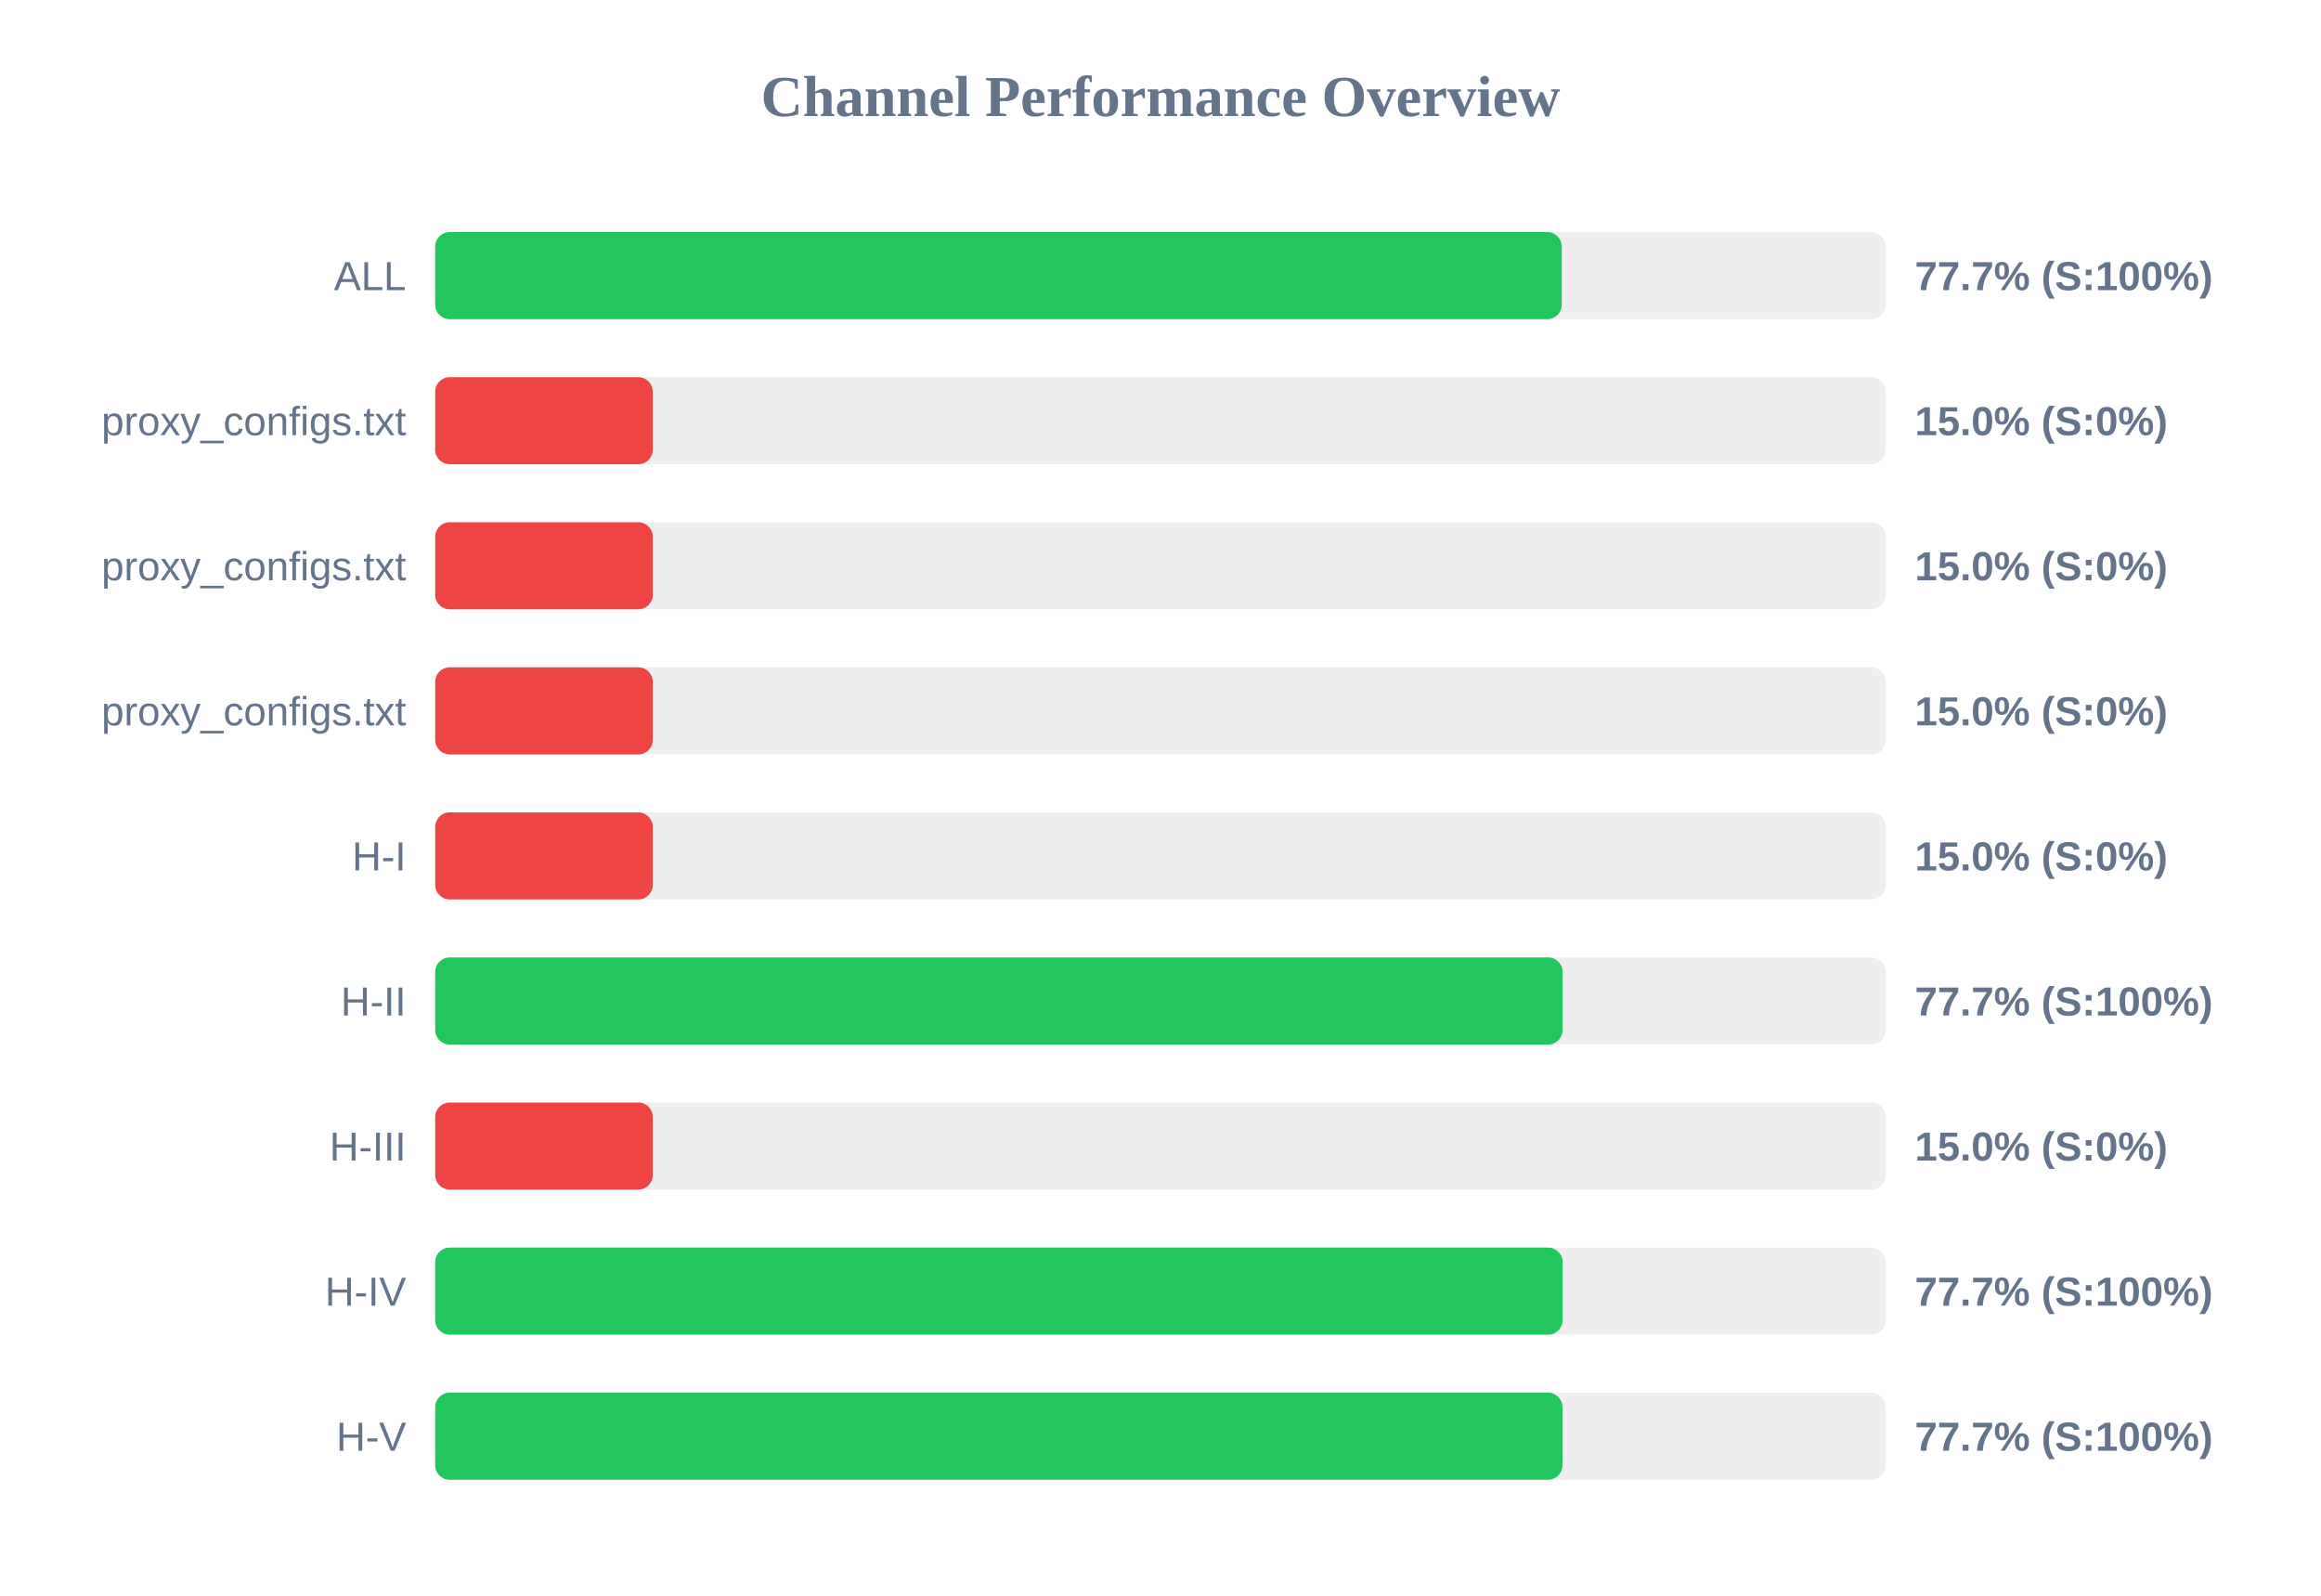
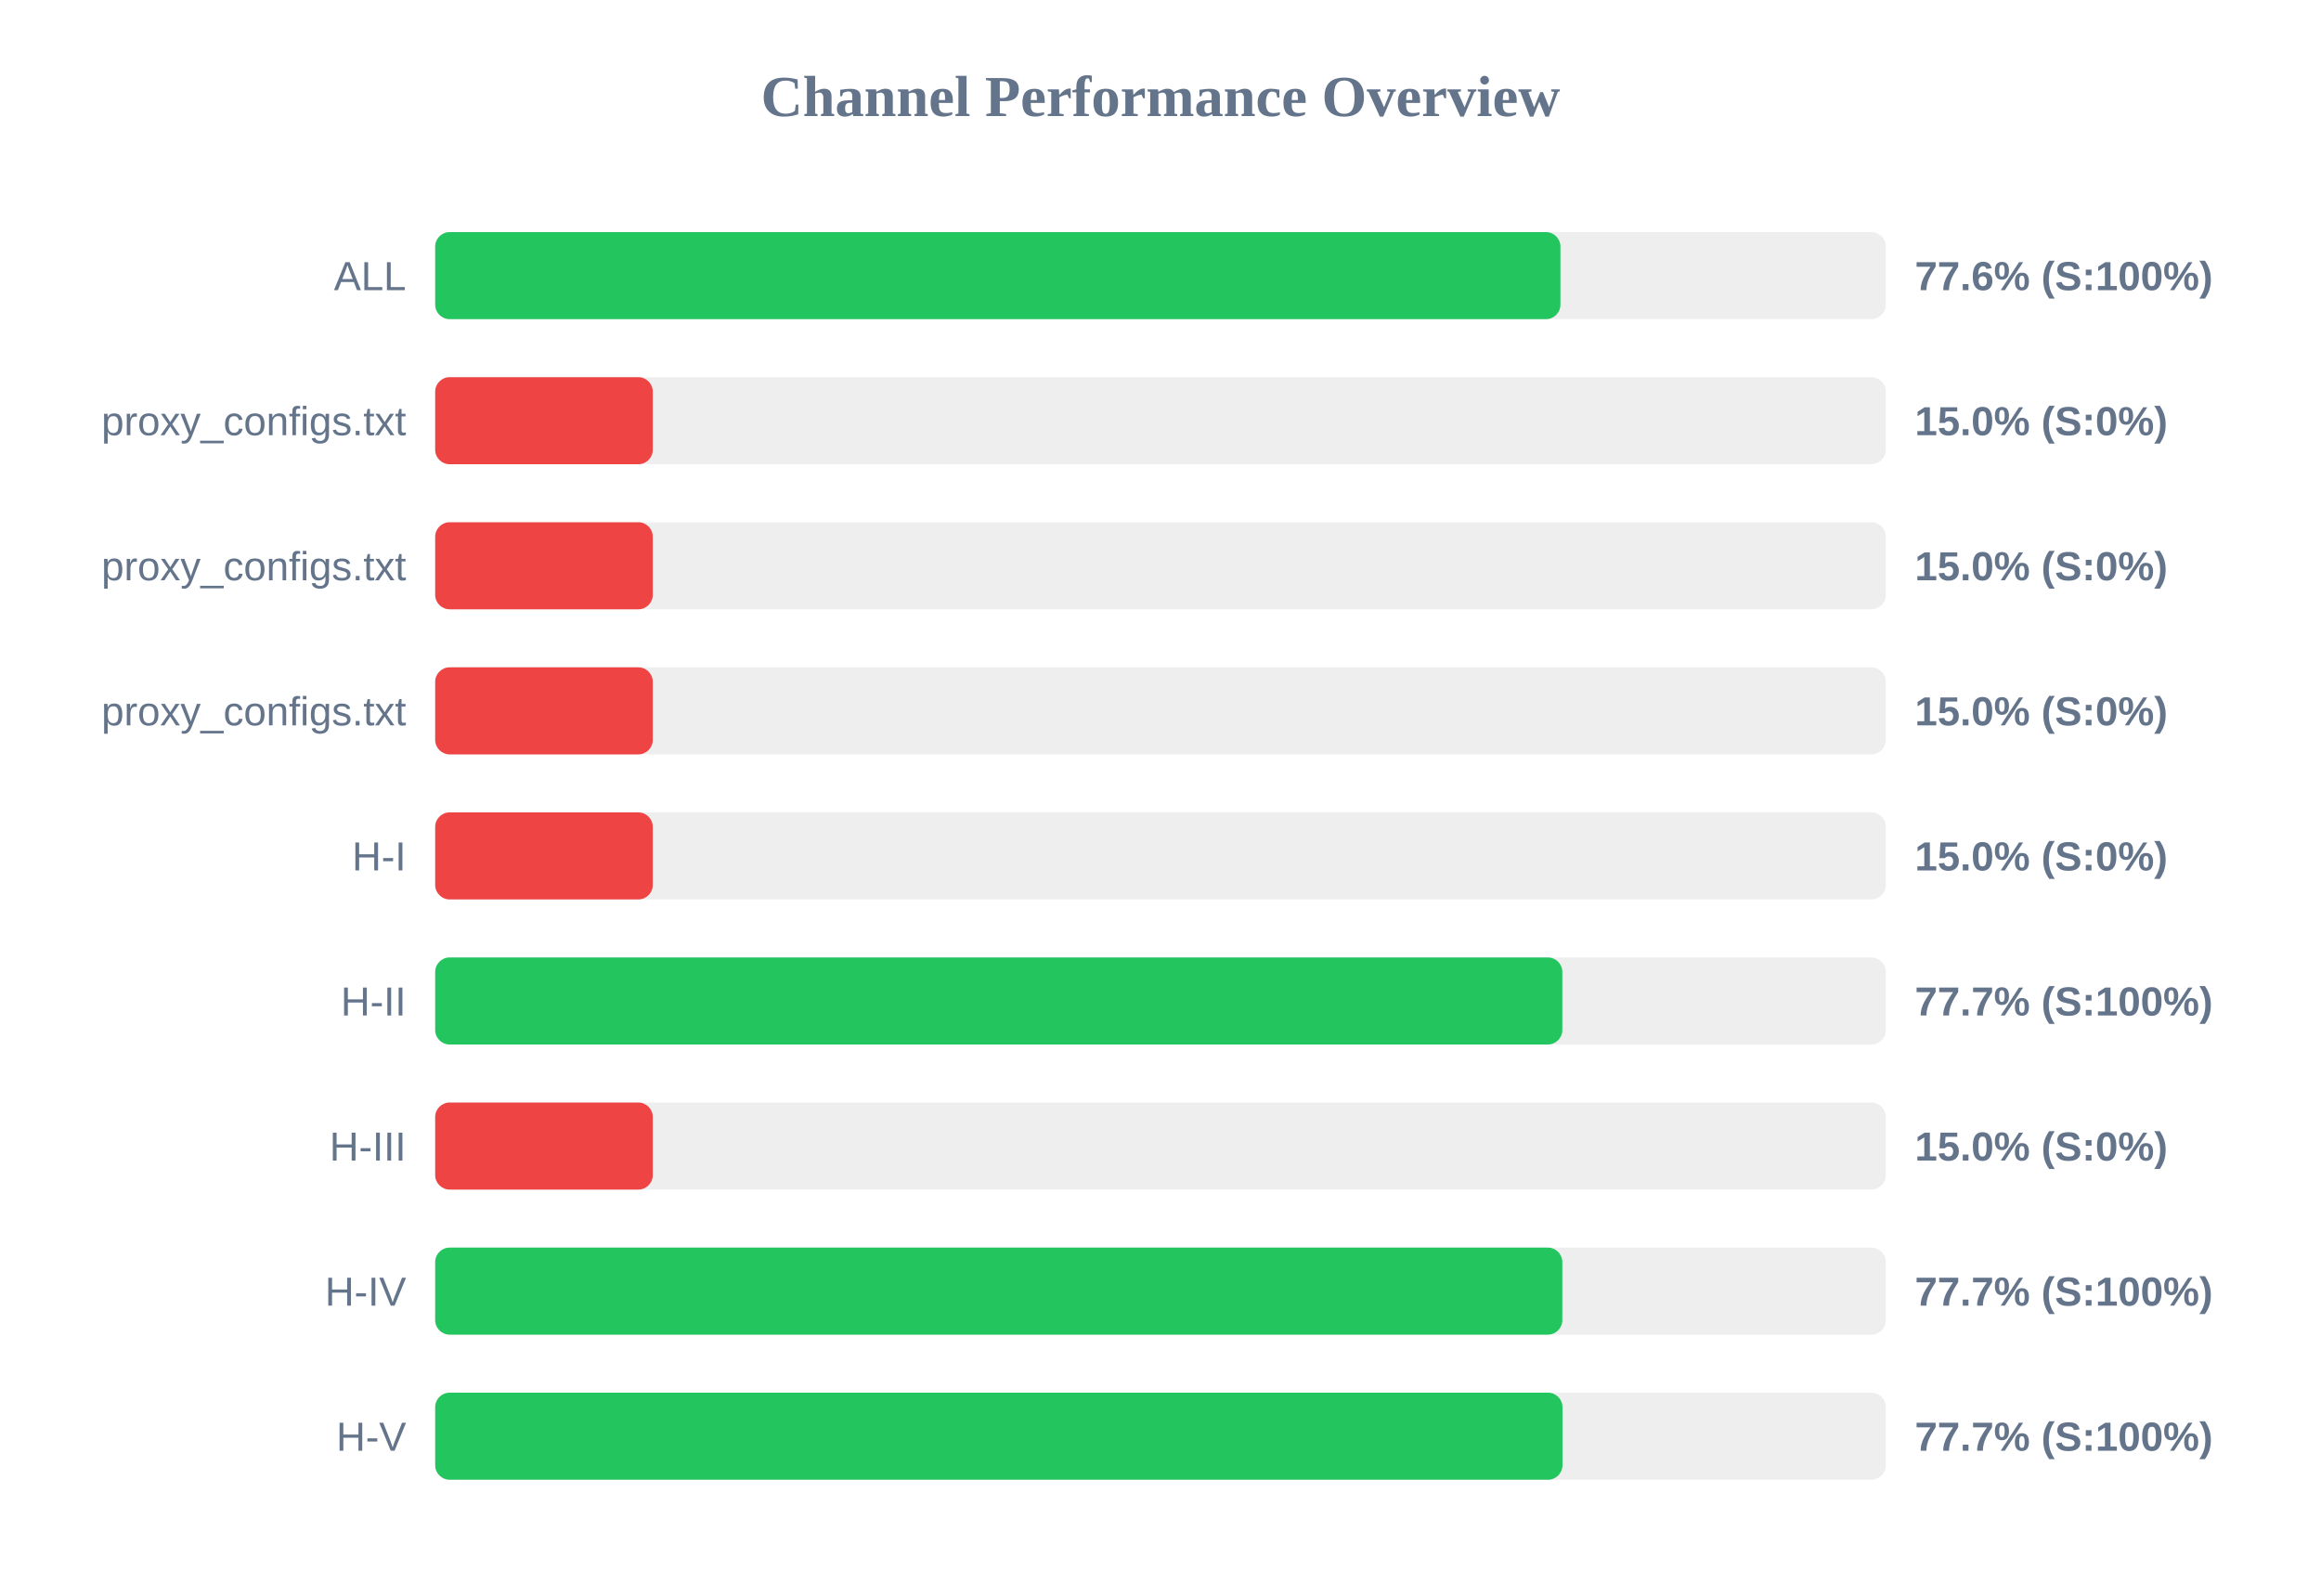
<svg xmlns="http://www.w3.org/2000/svg" width="800" height="550" version="1.1">
  <style>
        .row { font: 14px Arial; fill: #64748b; }
        .score { font: bold 14px Arial; fill: #64748b; }
    </style>
  <text x="400" y="40" text-anchor="middle" font-size="20px" font-weight="bold" fill="#64748b">Channel Performance Overview</text>
  <rect x="150" y="80" width="500" height="30" fill="#eee" rx="5" />
-   <rect x="150" y="80" width="388.3" height="30" fill="#22c55e" rx="5" />
+   <rect x="150" y="80" width="387.85" height="30" fill="#22c55e" rx="5" />
  <text x="140" y="100" text-anchor="end" class="row">ALL</text>
-   <text x="660" y="100" text-anchor="start" class="score">77.7% (S:100%)</text>
+   <text x="660" y="100" text-anchor="start" class="score">77.6% (S:100%)</text>
  <rect x="150" y="130" width="500" height="30" fill="#eee" rx="5" />
  <rect x="150" y="130" width="75.0" height="30" fill="#ef4444" rx="5" />
  <text x="140" y="150" text-anchor="end" class="row">proxy_configs.txt</text>
  <text x="660" y="150" text-anchor="start" class="score">15.0% (S:0%)</text>
  <rect x="150" y="180" width="500" height="30" fill="#eee" rx="5" />
  <rect x="150" y="180" width="75.0" height="30" fill="#ef4444" rx="5" />
  <text x="140" y="200" text-anchor="end" class="row">proxy_configs.txt</text>
  <text x="660" y="200" text-anchor="start" class="score">15.0% (S:0%)</text>
  <rect x="150" y="230" width="500" height="30" fill="#eee" rx="5" />
  <rect x="150" y="230" width="75.0" height="30" fill="#ef4444" rx="5" />
  <text x="140" y="250" text-anchor="end" class="row">proxy_configs.txt</text>
  <text x="660" y="250" text-anchor="start" class="score">15.0% (S:0%)</text>
  <rect x="150" y="280" width="500" height="30" fill="#eee" rx="5" />
  <rect x="150" y="280" width="75.0" height="30" fill="#ef4444" rx="5" />
  <text x="140" y="300" text-anchor="end" class="row">H-I</text>
  <text x="660" y="300" text-anchor="start" class="score">15.0% (S:0%)</text>
  <rect x="150" y="330" width="500" height="30" fill="#eee" rx="5" />
-   <rect x="150" y="330" width="388.6" height="30" fill="#22c55e" rx="5" />
+   <rect x="150" y="330" width="388.5" height="30" fill="#22c55e" rx="5" />
  <text x="140" y="350" text-anchor="end" class="row">H-II</text>
  <text x="660" y="350" text-anchor="start" class="score">77.7% (S:100%)</text>
  <rect x="150" y="380" width="500" height="30" fill="#eee" rx="5" />
  <rect x="150" y="380" width="75.0" height="30" fill="#ef4444" rx="5" />
  <text x="140" y="400" text-anchor="end" class="row">H-III</text>
  <text x="660" y="400" text-anchor="start" class="score">15.0% (S:0%)</text>
  <rect x="150" y="430" width="500" height="30" fill="#eee" rx="5" />
-   <rect x="150" y="430" width="388.6" height="30" fill="#22c55e" rx="5" />
+   <rect x="150" y="430" width="388.5" height="30" fill="#22c55e" rx="5" />
  <text x="140" y="450" text-anchor="end" class="row">H-IV</text>
  <text x="660" y="450" text-anchor="start" class="score">77.7% (S:100%)</text>
  <rect x="150" y="480" width="500" height="30" fill="#eee" rx="5" />
  <rect x="150" y="480" width="388.55" height="30" fill="#22c55e" rx="5" />
  <text x="140" y="500" text-anchor="end" class="row">H-V</text>
  <text x="660" y="500" text-anchor="start" class="score">77.7% (S:100%)</text>
</svg>
